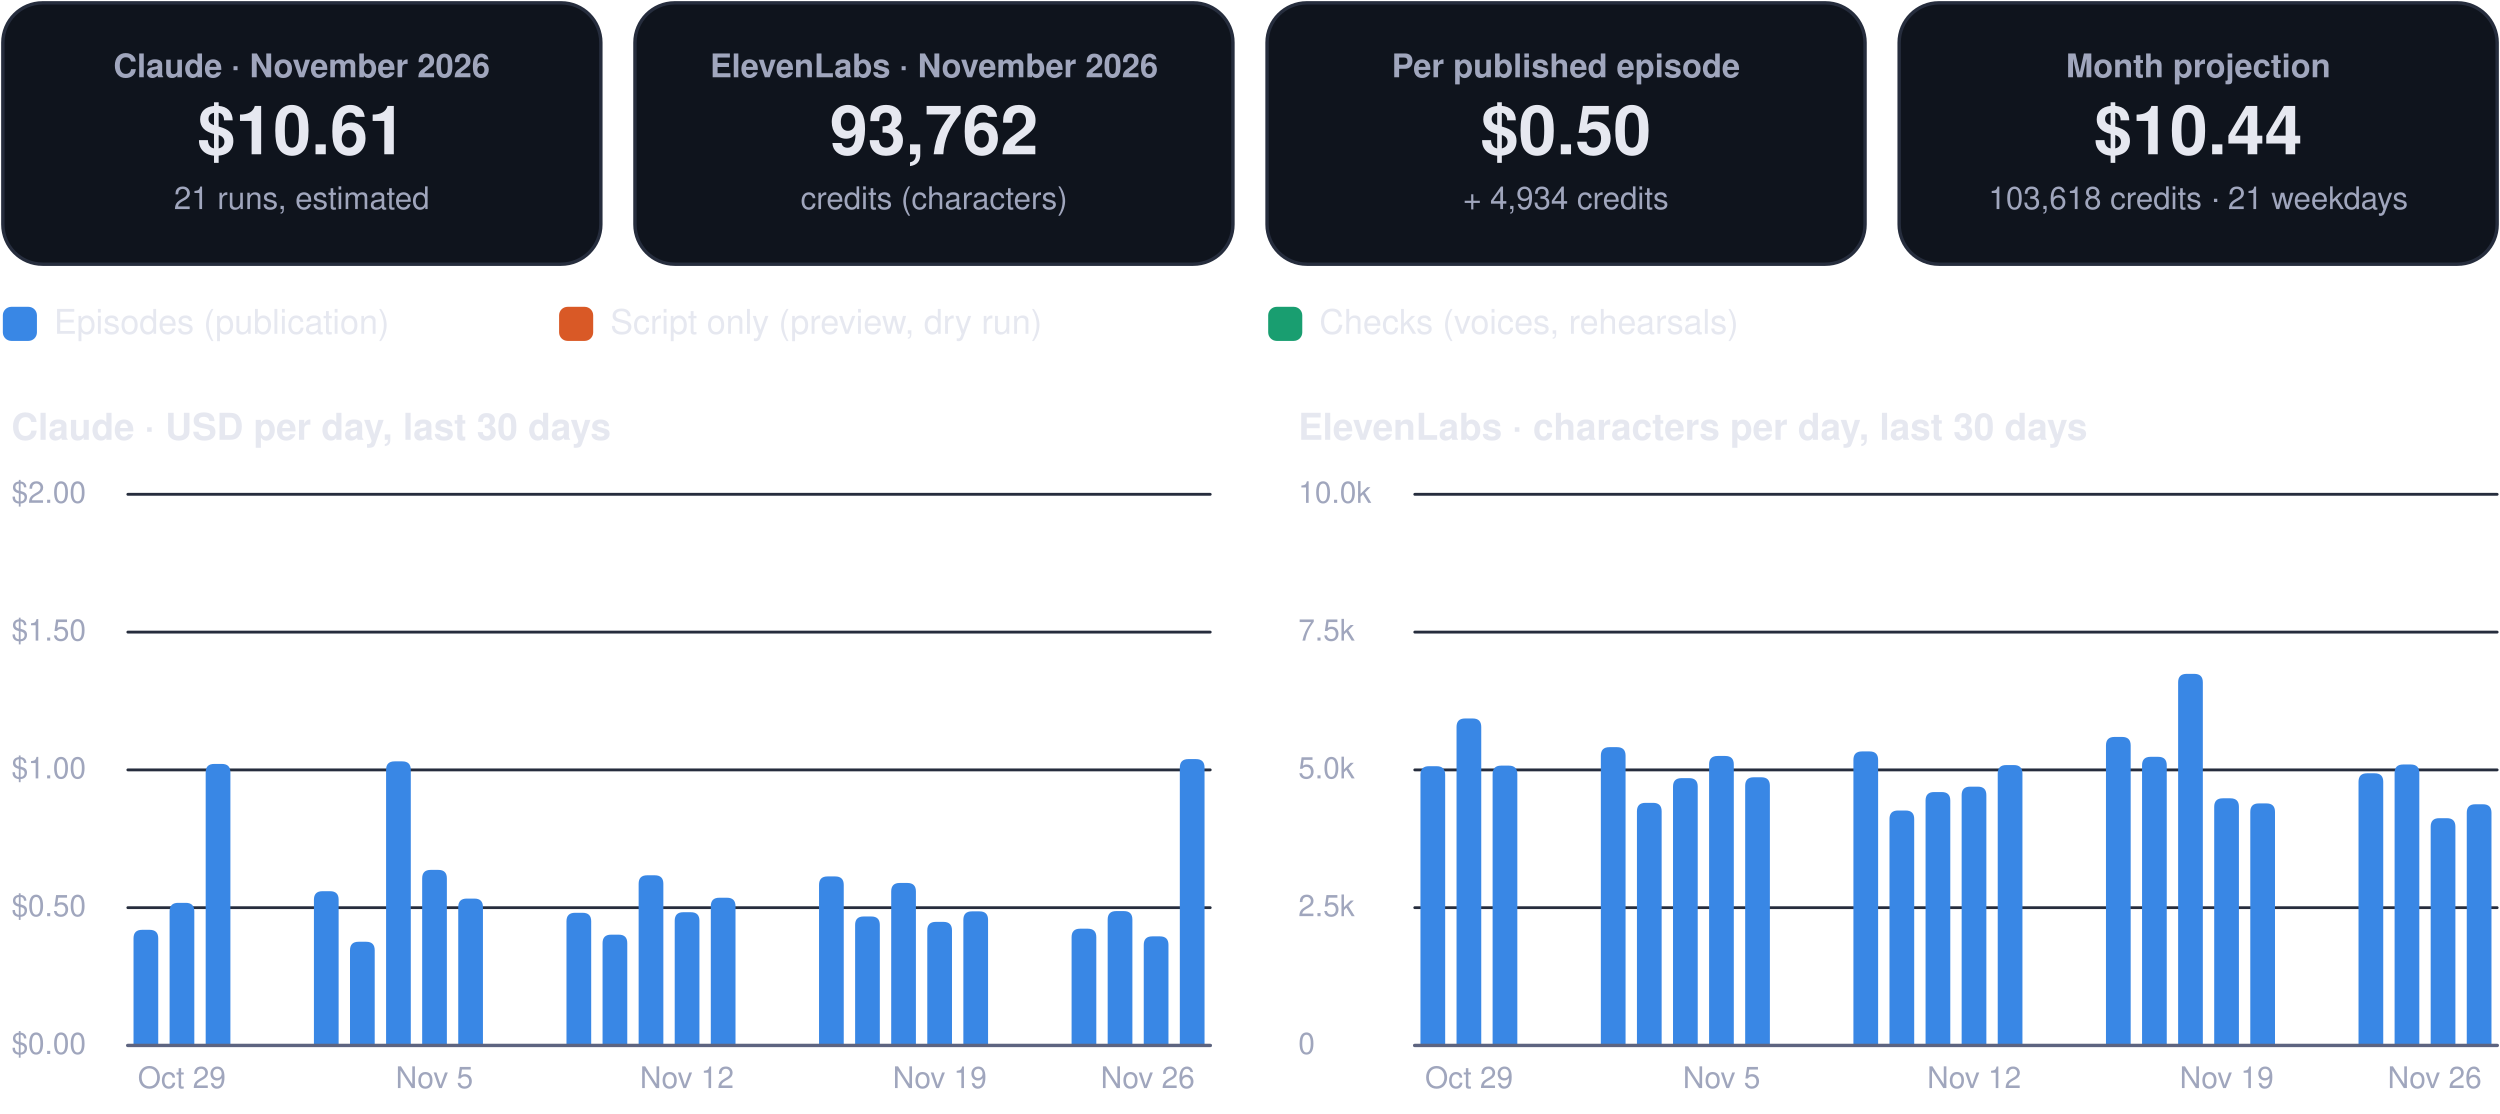
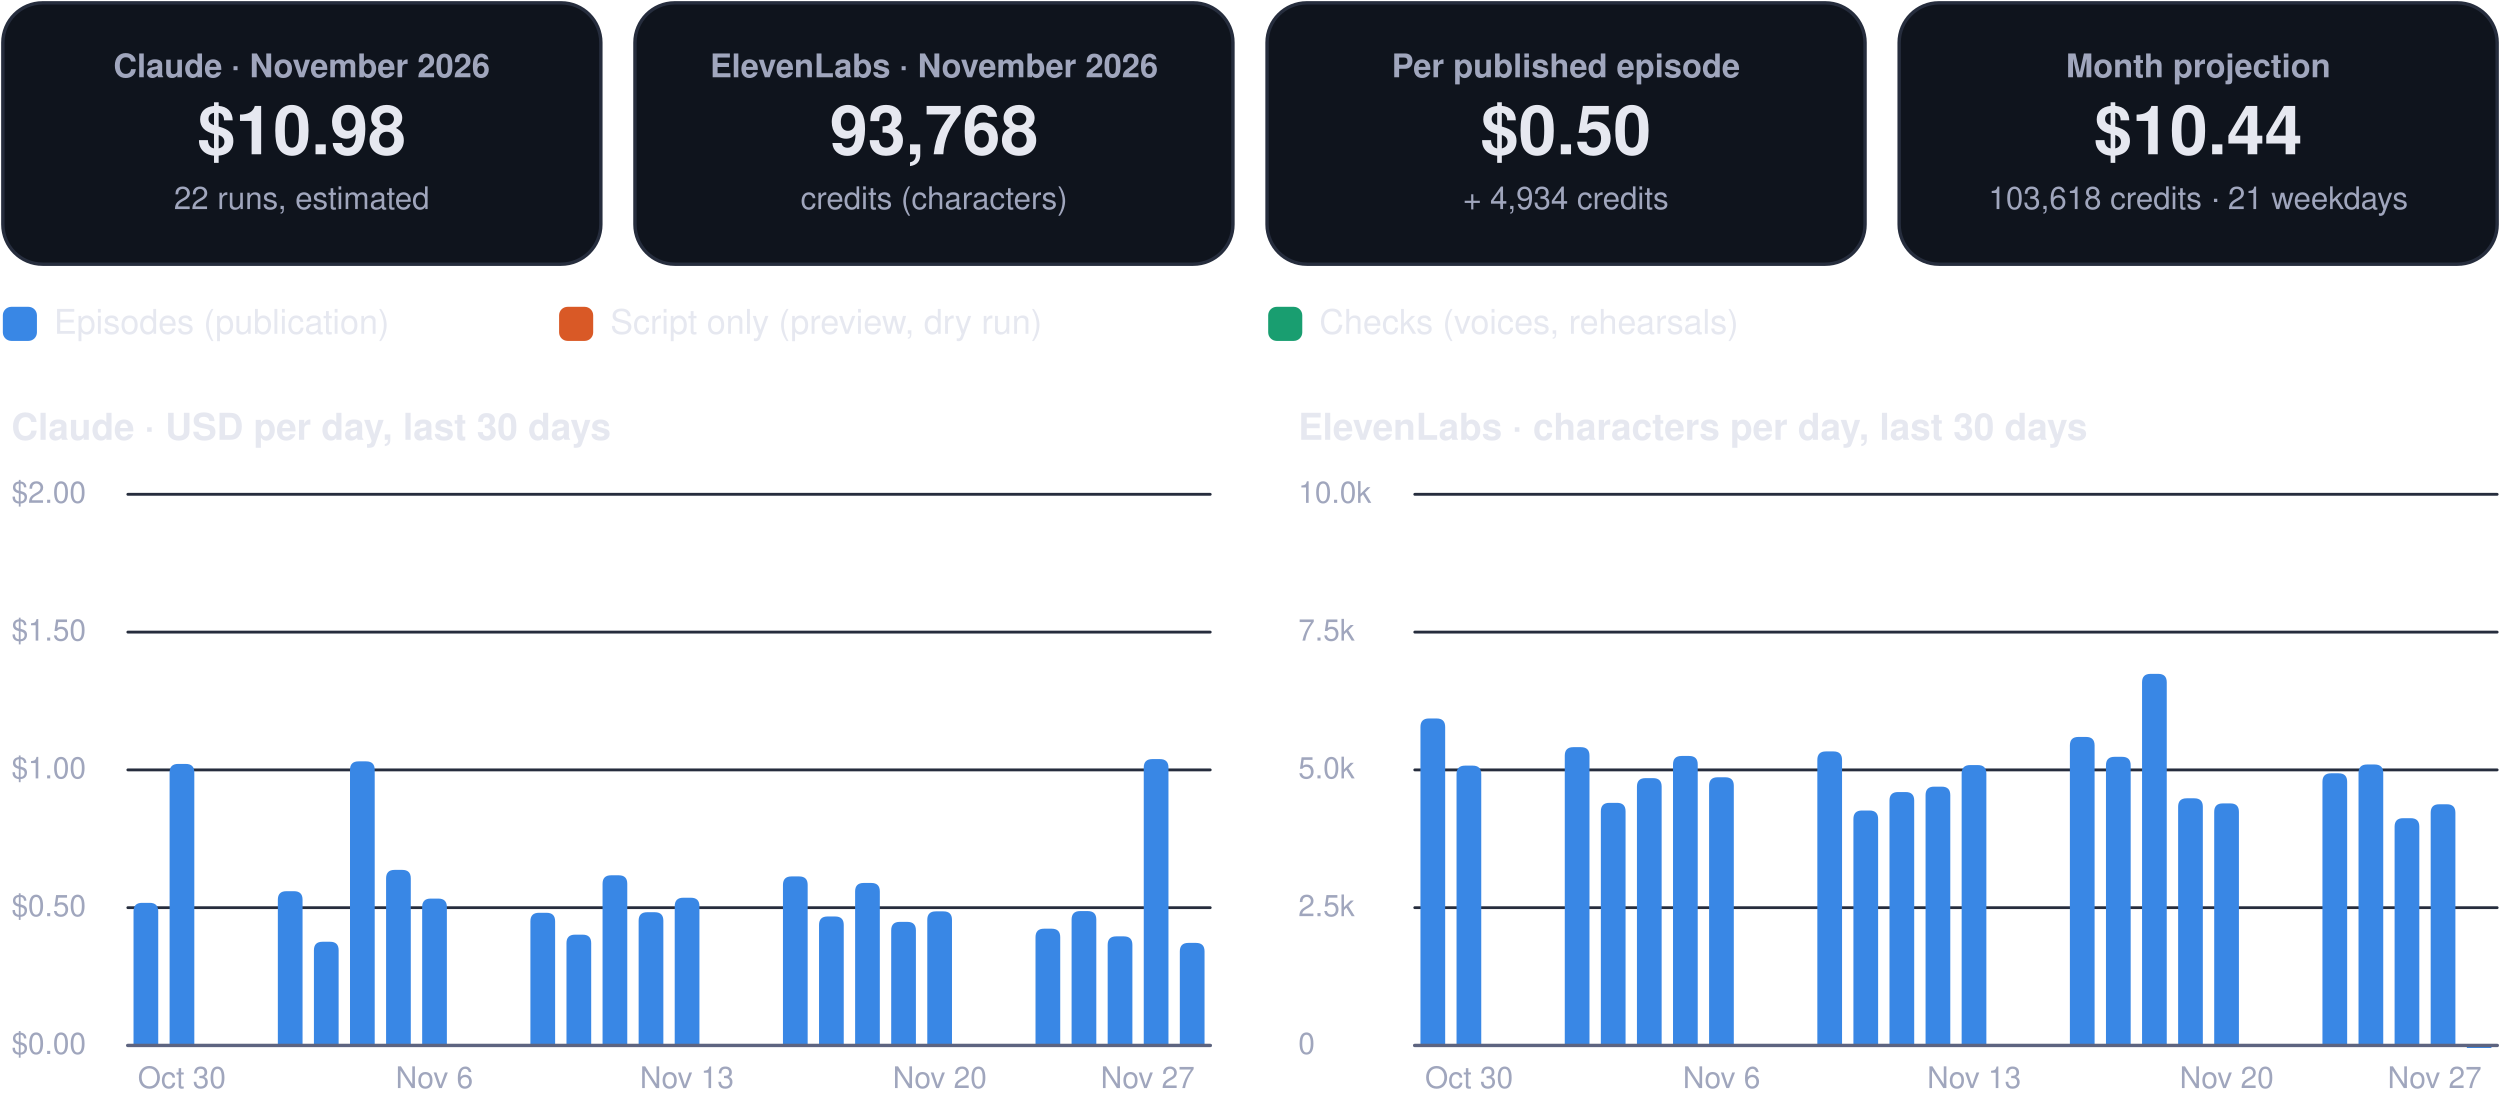
<svg xmlns="http://www.w3.org/2000/svg" viewBox="0 0 880 392" width="880" height="392" role="img" aria-label="FinOps dashboard, November 2026">
  <rect x="1.0" y="1.0" width="210.5" height="92.0" rx="14" fill="#0f141d" stroke="#262d3d" stroke-width="1.2" />
  <g class="box">
    <rect x="5.0" y="10.0" width="202.5" height="74.0" rx="12" fill="none" stroke="none" stroke-width="1.2" class="frame" />
    <text x="106.2" y="27.2" font-family="-apple-system, BlinkMacSystemFont, 'Segoe UI', Helvetica, Arial, sans-serif" font-size="11.5" font-weight="600" fill="#a0a6bd" text-anchor="middle">Claude · November 2026</text>
-     <text x="106.2" y="54.3" font-family="-apple-system, BlinkMacSystemFont, 'Segoe UI', Helvetica, Arial, sans-serif" font-size="24" font-weight="750" fill="#e6e8f0" text-anchor="middle">$10.61</text>
-     <text x="106.2" y="73.6" font-family="-apple-system, BlinkMacSystemFont, 'Segoe UI', Helvetica, Arial, sans-serif" font-size="11" font-weight="400" fill="#a0a6bd" text-anchor="middle">21 runs, estimated</text>
+     <text x="106.2" y="54.3" font-family="-apple-system, BlinkMacSystemFont, 'Segoe UI', Helvetica, Arial, sans-serif" font-size="24" font-weight="750" fill="#e6e8f0" text-anchor="middle">$10.98</text>
+     <text x="106.2" y="73.6" font-family="-apple-system, BlinkMacSystemFont, 'Segoe UI', Helvetica, Arial, sans-serif" font-size="11" font-weight="400" fill="#a0a6bd" text-anchor="middle">22 runs, estimated</text>
  </g>
  <rect x="223.5" y="1.0" width="210.5" height="92.0" rx="14" fill="#0f141d" stroke="#262d3d" stroke-width="1.2" />
  <g class="box">
    <rect x="227.5" y="10.0" width="202.5" height="74.0" rx="12" fill="none" stroke="none" stroke-width="1.2" class="frame" />
    <text x="328.8" y="27.2" font-family="-apple-system, BlinkMacSystemFont, 'Segoe UI', Helvetica, Arial, sans-serif" font-size="11.5" font-weight="600" fill="#a0a6bd" text-anchor="middle">ElevenLabs · November 2026</text>
-     <text x="328.8" y="54.3" font-family="-apple-system, BlinkMacSystemFont, 'Segoe UI', Helvetica, Arial, sans-serif" font-size="24" font-weight="750" fill="#e6e8f0" text-anchor="middle">93,762</text>
+     <text x="328.8" y="54.3" font-family="-apple-system, BlinkMacSystemFont, 'Segoe UI', Helvetica, Arial, sans-serif" font-size="24" font-weight="750" fill="#e6e8f0" text-anchor="middle">93,768</text>
    <text x="328.8" y="73.6" font-family="-apple-system, BlinkMacSystemFont, 'Segoe UI', Helvetica, Arial, sans-serif" font-size="11" font-weight="400" fill="#a0a6bd" text-anchor="middle">credits (characters)</text>
  </g>
  <rect x="446.0" y="1.0" width="210.5" height="92.0" rx="14" fill="#0f141d" stroke="#262d3d" stroke-width="1.2" />
  <g class="box">
    <rect x="450.0" y="10.0" width="202.5" height="74.0" rx="12" fill="none" stroke="none" stroke-width="1.2" class="frame" />
    <text x="551.2" y="27.2" font-family="-apple-system, BlinkMacSystemFont, 'Segoe UI', Helvetica, Arial, sans-serif" font-size="11.5" font-weight="600" fill="#a0a6bd" text-anchor="middle">Per published episode</text>
    <text x="551.2" y="54.3" font-family="-apple-system, BlinkMacSystemFont, 'Segoe UI', Helvetica, Arial, sans-serif" font-size="24" font-weight="750" fill="#e6e8f0" text-anchor="middle">$0.50</text>
    <text x="551.2" y="73.6" font-family="-apple-system, BlinkMacSystemFont, 'Segoe UI', Helvetica, Arial, sans-serif" font-size="11" font-weight="400" fill="#a0a6bd" text-anchor="middle">+ 4,934 credits</text>
  </g>
  <rect x="668.5" y="1.0" width="210.5" height="92.0" rx="14" fill="#0f141d" stroke="#262d3d" stroke-width="1.2" />
  <g class="box">
    <rect x="672.5" y="10.0" width="202.5" height="74.0" rx="12" fill="none" stroke="none" stroke-width="1.2" class="frame" />
    <text x="773.8" y="27.2" font-family="-apple-system, BlinkMacSystemFont, 'Segoe UI', Helvetica, Arial, sans-serif" font-size="11.5" font-weight="600" fill="#a0a6bd" text-anchor="middle">Month projection</text>
    <text x="773.8" y="54.3" font-family="-apple-system, BlinkMacSystemFont, 'Segoe UI', Helvetica, Arial, sans-serif" font-size="24" font-weight="750" fill="#e6e8f0" text-anchor="middle">$10.44</text>
    <text x="773.8" y="73.6" font-family="-apple-system, BlinkMacSystemFont, 'Segoe UI', Helvetica, Arial, sans-serif" font-size="11" font-weight="400" fill="#a0a6bd" text-anchor="middle">103,618 credits · 21 weekdays</text>
  </g>
  <rect x="1.0" y="108.0" width="12.0" height="12.0" rx="3" fill="#3987e5" stroke="none" stroke-width="1.2" />
  <g class="box">
    <rect x="17.0" y="105.0" width="161.8" height="18.0" rx="12" fill="none" stroke="none" stroke-width="1.2" class="frame" />
    <text x="19.0" y="117.5" font-family="-apple-system, BlinkMacSystemFont, 'Segoe UI', Helvetica, Arial, sans-serif" font-size="12" font-weight="500" fill="#e6e8f0" text-anchor="start">Episodes (publication)</text>
  </g>
  <rect x="196.8" y="108.0" width="12.0" height="12.0" rx="3" fill="#d95926" stroke="none" stroke-width="1.2" />
  <g class="box">
    <rect x="212.8" y="105.0" width="215.6" height="18.0" rx="12" fill="none" stroke="none" stroke-width="1.2" class="frame" />
    <text x="214.8" y="117.5" font-family="-apple-system, BlinkMacSystemFont, 'Segoe UI', Helvetica, Arial, sans-serif" font-size="12" font-weight="500" fill="#e6e8f0" text-anchor="start">Script only (preview, dry run)</text>
  </g>
  <rect x="446.4" y="108.0" width="12.0" height="12.0" rx="3" fill="#199e70" stroke="none" stroke-width="1.2" />
  <g class="box">
    <rect x="462.4" y="105.0" width="195.4" height="18.0" rx="12" fill="none" stroke="none" stroke-width="1.2" class="frame" />
    <text x="464.4" y="117.5" font-family="-apple-system, BlinkMacSystemFont, 'Segoe UI', Helvetica, Arial, sans-serif" font-size="12" font-weight="500" fill="#e6e8f0" text-anchor="start">Checks (voices, rehearsals)</text>
  </g>
  <g class="box">
    <rect x="1.0" y="140.0" width="425.0" height="22.0" rx="12" fill="none" stroke="none" stroke-width="1.2" class="frame" />
    <text x="4.0" y="154.8" font-family="-apple-system, BlinkMacSystemFont, 'Segoe UI', Helvetica, Arial, sans-serif" font-size="13" font-weight="700" fill="#e6e8f0" text-anchor="start">Claude · USD per day, last 30 days</text>
  </g>
  <path d="M45,368.0 L426.0,368.0" fill="none" stroke="#262d3d" stroke-width="1" stroke-linecap="round" stroke-linejoin="round" />
  <g class="box">
    <rect x="1.0" y="360.0" width="42.0" height="16.0" rx="12" fill="none" stroke="none" stroke-width="1.2" class="frame" />
    <text x="4.0" y="371.0" font-family="-apple-system, BlinkMacSystemFont, 'Segoe UI', Helvetica, Arial, sans-serif" font-size="10.5" font-weight="500" fill="#a0a6bd" text-anchor="start">$0.00</text>
  </g>
  <path d="M45,319.5 L426.0,319.5" fill="none" stroke="#262d3d" stroke-width="1" stroke-linecap="round" stroke-linejoin="round" />
  <g class="box">
    <rect x="1.0" y="311.5" width="42.0" height="16.0" rx="12" fill="none" stroke="none" stroke-width="1.2" class="frame" />
    <text x="4.0" y="322.5" font-family="-apple-system, BlinkMacSystemFont, 'Segoe UI', Helvetica, Arial, sans-serif" font-size="10.5" font-weight="500" fill="#a0a6bd" text-anchor="start">$0.50</text>
  </g>
  <path d="M45,271.0 L426.0,271.0" fill="none" stroke="#262d3d" stroke-width="1" stroke-linecap="round" stroke-linejoin="round" />
  <g class="box">
    <rect x="1.0" y="263.0" width="42.0" height="16.0" rx="12" fill="none" stroke="none" stroke-width="1.2" class="frame" />
    <text x="4.0" y="274.0" font-family="-apple-system, BlinkMacSystemFont, 'Segoe UI', Helvetica, Arial, sans-serif" font-size="10.5" font-weight="500" fill="#a0a6bd" text-anchor="start">$1.00</text>
  </g>
  <path d="M45,222.5 L426.0,222.5" fill="none" stroke="#262d3d" stroke-width="1" stroke-linecap="round" stroke-linejoin="round" />
  <g class="box">
    <rect x="1.0" y="214.5" width="42.0" height="16.0" rx="12" fill="none" stroke="none" stroke-width="1.2" class="frame" />
    <text x="4.0" y="225.5" font-family="-apple-system, BlinkMacSystemFont, 'Segoe UI', Helvetica, Arial, sans-serif" font-size="10.5" font-weight="500" fill="#a0a6bd" text-anchor="start">$1.50</text>
  </g>
  <path d="M45,174.0 L426.0,174.0" fill="none" stroke="#262d3d" stroke-width="1" stroke-linecap="round" stroke-linejoin="round" />
  <g class="box">
    <rect x="1.0" y="166.0" width="42.0" height="16.0" rx="12" fill="none" stroke="none" stroke-width="1.2" class="frame" />
    <text x="4.0" y="177.0" font-family="-apple-system, BlinkMacSystemFont, 'Segoe UI', Helvetica, Arial, sans-serif" font-size="10.5" font-weight="500" fill="#a0a6bd" text-anchor="start">$2.00</text>
  </g>
-   <path d="M47.0,368.0 L47.0,330.3 Q47.0,327.3 50.0,327.3 L52.7,327.3 Q55.7,327.3 55.7,330.3 L55.7,368.0 Z" fill="#3987e5" />
-   <path d="M59.7,368.0 L59.7,320.8 Q59.7,317.8 62.7,317.8 L65.4,317.8 Q68.4,317.8 68.4,320.8 L68.4,368.0 Z" fill="#3987e5" />
+   <path d="M47.0,368.0 L47.0,320.8 Q47.0,317.8 50.0,317.8 L52.7,317.8 Q55.7,317.8 55.7,320.8 L55.7,368.0 Z" fill="#3987e5" />
+   <path d="M59.7,368.0 L59.7,271.9 Q59.7,268.9 62.7,268.9 L65.4,268.9 Q68.4,268.9 68.4,271.9 L68.4,368.0 Z" fill="#3987e5" />
  <g class="box">
    <rect x="42.0" y="372.0" width="44.0" height="16.0" rx="12" fill="none" stroke="none" stroke-width="1.2" class="frame" />
-     <text x="64.0" y="383.0" font-family="-apple-system, BlinkMacSystemFont, 'Segoe UI', Helvetica, Arial, sans-serif" font-size="10.5" font-weight="500" fill="#a0a6bd" text-anchor="middle">Oct 29</text>
+     <text x="64.0" y="383.0" font-family="-apple-system, BlinkMacSystemFont, 'Segoe UI', Helvetica, Arial, sans-serif" font-size="10.5" font-weight="500" fill="#a0a6bd" text-anchor="middle">Oct 30</text>
  </g>
-   <path d="M72.4,368.0 L72.4,271.9 Q72.4,268.9 75.4,268.9 L78.1,268.9 Q81.1,268.9 81.1,271.9 L81.1,368.0 Z" fill="#3987e5" />
-   <path d="M110.5,368.0 L110.5,316.7 Q110.5,313.7 113.5,313.7 L116.2,313.7 Q119.2,313.7 119.2,316.7 L119.2,368.0 Z" fill="#3987e5" />
-   <path d="M123.2,368.0 L123.2,334.5 Q123.2,331.5 126.2,331.5 L128.9,331.5 Q131.9,331.5 131.9,334.5 L131.9,368.0 Z" fill="#3987e5" />
-   <path d="M135.9,368.0 L135.9,271.0 Q135.9,268.0 138.9,268.0 L141.6,268.0 Q144.6,268.0 144.6,271.0 L144.6,368.0 Z" fill="#3987e5" />
-   <path d="M148.6,368.0 L148.6,309.2 Q148.6,306.2 151.6,306.2 L154.3,306.2 Q157.3,306.2 157.3,309.2 L157.3,368.0 Z" fill="#3987e5" />
+   <path d="M97.8,368.0 L97.8,316.7 Q97.8,313.7 100.8,313.7 L103.5,313.7 Q106.5,313.7 106.5,316.7 L106.5,368.0 Z" fill="#3987e5" />
+   <path d="M110.5,368.0 L110.5,334.5 Q110.5,331.5 113.5,331.5 L116.2,331.5 Q119.2,331.5 119.2,334.5 L119.2,368.0 Z" fill="#3987e5" />
+   <path d="M123.2,368.0 L123.2,271.0 Q123.2,268.0 126.2,268.0 L128.9,268.0 Q131.9,268.0 131.9,271.0 L131.9,368.0 Z" fill="#3987e5" />
+   <path d="M135.9,368.0 L135.9,309.2 Q135.9,306.2 138.9,306.2 L141.6,306.2 Q144.6,306.2 144.6,309.2 L144.6,368.0 Z" fill="#3987e5" />
+   <path d="M148.6,368.0 L148.6,319.3 Q148.6,316.3 151.6,316.3 L154.3,316.3 Q157.3,316.3 157.3,319.3 L157.3,368.0 Z" fill="#3987e5" />
  <g class="box">
    <rect x="130.9" y="372.0" width="44.0" height="16.0" rx="12" fill="none" stroke="none" stroke-width="1.2" class="frame" />
-     <text x="152.9" y="383.0" font-family="-apple-system, BlinkMacSystemFont, 'Segoe UI', Helvetica, Arial, sans-serif" font-size="10.5" font-weight="500" fill="#a0a6bd" text-anchor="middle">Nov 5</text>
+     <text x="152.9" y="383.0" font-family="-apple-system, BlinkMacSystemFont, 'Segoe UI', Helvetica, Arial, sans-serif" font-size="10.5" font-weight="500" fill="#a0a6bd" text-anchor="middle">Nov 6</text>
  </g>
-   <path d="M161.3,368.0 L161.3,319.3 Q161.3,316.3 164.3,316.3 L167.0,316.3 Q170.0,316.3 170.0,319.3 L170.0,368.0 Z" fill="#3987e5" />
-   <path d="M199.4,368.0 L199.4,324.3 Q199.4,321.3 202.4,321.3 L205.1,321.3 Q208.1,321.3 208.1,324.3 L208.1,368.0 Z" fill="#3987e5" />
-   <path d="M212.1,368.0 L212.1,332.0 Q212.1,329.0 215.1,329.0 L217.8,329.0 Q220.8,329.0 220.8,332.0 L220.8,368.0 Z" fill="#3987e5" />
-   <path d="M224.8,368.0 L224.8,311.1 Q224.8,308.1 227.8,308.1 L230.5,308.1 Q233.5,308.1 233.5,311.1 L233.5,368.0 Z" fill="#3987e5" />
-   <path d="M237.5,368.0 L237.5,324.1 Q237.5,321.1 240.5,321.1 L243.2,321.1 Q246.2,321.1 246.2,324.1 L246.2,368.0 Z" fill="#3987e5" />
+   <path d="M186.7,368.0 L186.7,324.3 Q186.7,321.3 189.7,321.3 L192.4,321.3 Q195.4,321.3 195.4,324.3 L195.4,368.0 Z" fill="#3987e5" />
+   <path d="M199.4,368.0 L199.4,332.0 Q199.4,329.0 202.4,329.0 L205.1,329.0 Q208.1,329.0 208.1,332.0 L208.1,368.0 Z" fill="#3987e5" />
+   <path d="M212.1,368.0 L212.1,311.1 Q212.1,308.1 215.1,308.1 L217.8,308.1 Q220.8,308.1 220.8,311.1 L220.8,368.0 Z" fill="#3987e5" />
+   <path d="M224.8,368.0 L224.8,324.1 Q224.8,321.1 227.8,321.1 L230.5,321.1 Q233.5,321.1 233.5,324.1 L233.5,368.0 Z" fill="#3987e5" />
+   <path d="M237.5,368.0 L237.5,319.0 Q237.5,316.0 240.5,316.0 L243.2,316.0 Q246.2,316.0 246.2,319.0 L246.2,368.0 Z" fill="#3987e5" />
  <g class="box">
    <rect x="219.8" y="372.0" width="44.0" height="16.0" rx="12" fill="none" stroke="none" stroke-width="1.2" class="frame" />
-     <text x="241.8" y="383.0" font-family="-apple-system, BlinkMacSystemFont, 'Segoe UI', Helvetica, Arial, sans-serif" font-size="10.5" font-weight="500" fill="#a0a6bd" text-anchor="middle">Nov 12</text>
+     <text x="241.8" y="383.0" font-family="-apple-system, BlinkMacSystemFont, 'Segoe UI', Helvetica, Arial, sans-serif" font-size="10.5" font-weight="500" fill="#a0a6bd" text-anchor="middle">Nov 13</text>
  </g>
-   <path d="M250.2,368.0 L250.2,319.0 Q250.2,316.0 253.2,316.0 L255.9,316.0 Q258.9,316.0 258.9,319.0 L258.9,368.0 Z" fill="#3987e5" />
-   <path d="M288.3,368.0 L288.3,311.5 Q288.3,308.5 291.3,308.5 L294.0,308.5 Q297.0,308.5 297.0,311.5 L297.0,368.0 Z" fill="#3987e5" />
-   <path d="M301.0,368.0 L301.0,325.6 Q301.0,322.6 304.0,322.6 L306.7,322.6 Q309.7,322.6 309.7,325.6 L309.7,368.0 Z" fill="#3987e5" />
-   <path d="M313.7,368.0 L313.7,313.8 Q313.7,310.8 316.7,310.8 L319.4,310.8 Q322.4,310.8 322.4,313.8 L322.4,368.0 Z" fill="#3987e5" />
-   <path d="M326.4,368.0 L326.4,327.5 Q326.4,324.5 329.4,324.5 L332.1,324.5 Q335.1,324.5 335.1,327.5 L335.1,368.0 Z" fill="#3987e5" />
+   <path d="M275.6,368.0 L275.6,311.5 Q275.6,308.5 278.6,308.5 L281.3,308.5 Q284.3,308.5 284.3,311.5 L284.3,368.0 Z" fill="#3987e5" />
+   <path d="M288.3,368.0 L288.3,325.6 Q288.3,322.6 291.3,322.6 L294.0,322.6 Q297.0,322.6 297.0,325.6 L297.0,368.0 Z" fill="#3987e5" />
+   <path d="M301.0,368.0 L301.0,313.8 Q301.0,310.8 304.0,310.8 L306.7,310.8 Q309.7,310.8 309.7,313.8 L309.7,368.0 Z" fill="#3987e5" />
+   <path d="M313.7,368.0 L313.7,327.5 Q313.7,324.5 316.7,324.5 L319.4,324.5 Q322.4,324.5 322.4,327.5 L322.4,368.0 Z" fill="#3987e5" />
+   <path d="M326.4,368.0 L326.4,323.8 Q326.4,320.8 329.4,320.8 L332.1,320.8 Q335.1,320.8 335.1,323.8 L335.1,368.0 Z" fill="#3987e5" />
  <g class="box">
    <rect x="308.8" y="372.0" width="44.0" height="16.0" rx="12" fill="none" stroke="none" stroke-width="1.2" class="frame" />
-     <text x="330.8" y="383.0" font-family="-apple-system, BlinkMacSystemFont, 'Segoe UI', Helvetica, Arial, sans-serif" font-size="10.5" font-weight="500" fill="#a0a6bd" text-anchor="middle">Nov 19</text>
+     <text x="330.8" y="383.0" font-family="-apple-system, BlinkMacSystemFont, 'Segoe UI', Helvetica, Arial, sans-serif" font-size="10.5" font-weight="500" fill="#a0a6bd" text-anchor="middle">Nov 20</text>
  </g>
-   <path d="M339.1,368.0 L339.1,323.8 Q339.1,320.8 342.1,320.8 L344.8,320.8 Q347.8,320.8 347.8,323.8 L347.8,368.0 Z" fill="#3987e5" />
-   <path d="M377.2,368.0 L377.2,329.9 Q377.2,326.9 380.2,326.9 L382.9,326.9 Q385.9,326.9 385.9,329.9 L385.9,368.0 Z" fill="#3987e5" />
-   <path d="M389.9,368.0 L389.9,323.7 Q389.9,320.7 392.9,320.7 L395.6,320.7 Q398.6,320.7 398.6,323.7 L398.6,368.0 Z" fill="#3987e5" />
-   <path d="M402.6,368.0 L402.6,332.6 Q402.6,329.6 405.6,329.6 L408.3,329.6 Q411.3,329.6 411.3,332.6 L411.3,368.0 Z" fill="#3987e5" />
-   <path d="M415.3,368.0 L415.3,270.2 Q415.3,267.2 418.3,267.2 L421.0,267.2 Q424.0,267.2 424.0,270.2 L424.0,368.0 Z" fill="#3987e5" />
+   <path d="M364.5,368.0 L364.5,329.9 Q364.5,326.9 367.5,326.9 L370.2,326.9 Q373.2,326.9 373.2,329.9 L373.2,368.0 Z" fill="#3987e5" />
+   <path d="M377.2,368.0 L377.2,323.7 Q377.2,320.7 380.2,320.7 L382.9,320.7 Q385.9,320.7 385.9,323.7 L385.9,368.0 Z" fill="#3987e5" />
+   <path d="M389.9,368.0 L389.9,332.6 Q389.9,329.6 392.9,329.6 L395.6,329.6 Q398.6,329.6 398.6,332.6 L398.6,368.0 Z" fill="#3987e5" />
+   <path d="M402.6,368.0 L402.6,270.2 Q402.6,267.2 405.6,267.2 L408.3,267.2 Q411.3,267.2 411.3,270.2 L411.3,368.0 Z" fill="#3987e5" />
+   <path d="M415.3,368.0 L415.3,334.9 Q415.3,331.9 418.3,331.9 L421.0,331.9 Q424.0,331.9 424.0,334.9 L424.0,368.0 Z" fill="#3987e5" />
  <g class="box">
    <rect x="382.0" y="372.0" width="44.0" height="16.0" rx="12" fill="none" stroke="none" stroke-width="1.2" class="frame" />
-     <text x="404.0" y="383.0" font-family="-apple-system, BlinkMacSystemFont, 'Segoe UI', Helvetica, Arial, sans-serif" font-size="10.5" font-weight="500" fill="#a0a6bd" text-anchor="middle">Nov 26</text>
+     <text x="404.0" y="383.0" font-family="-apple-system, BlinkMacSystemFont, 'Segoe UI', Helvetica, Arial, sans-serif" font-size="10.5" font-weight="500" fill="#a0a6bd" text-anchor="middle">Nov 27</text>
  </g>
  <path d="M45,368 L426.0,368" fill="none" stroke="#5d6480" stroke-width="1.2" stroke-linecap="round" stroke-linejoin="round" />
  <g class="box">
    <rect x="454.0" y="140.0" width="425.0" height="22.0" rx="12" fill="none" stroke="none" stroke-width="1.2" class="frame" />
    <text x="457.0" y="154.8" font-family="-apple-system, BlinkMacSystemFont, 'Segoe UI', Helvetica, Arial, sans-serif" font-size="13" font-weight="700" fill="#e6e8f0" text-anchor="start">ElevenLabs · characters per day, last 30 days</text>
  </g>
  <path d="M498.0,368.0 L879.0,368.0" fill="none" stroke="#262d3d" stroke-width="1" stroke-linecap="round" stroke-linejoin="round" />
  <g class="box">
    <rect x="454.0" y="360.0" width="42.0" height="16.0" rx="12" fill="none" stroke="none" stroke-width="1.2" class="frame" />
    <text x="457.0" y="371.0" font-family="-apple-system, BlinkMacSystemFont, 'Segoe UI', Helvetica, Arial, sans-serif" font-size="10.5" font-weight="500" fill="#a0a6bd" text-anchor="start">0</text>
  </g>
  <path d="M498.0,319.5 L879.0,319.5" fill="none" stroke="#262d3d" stroke-width="1" stroke-linecap="round" stroke-linejoin="round" />
  <g class="box">
    <rect x="454.0" y="311.5" width="42.0" height="16.0" rx="12" fill="none" stroke="none" stroke-width="1.2" class="frame" />
    <text x="457.0" y="322.5" font-family="-apple-system, BlinkMacSystemFont, 'Segoe UI', Helvetica, Arial, sans-serif" font-size="10.5" font-weight="500" fill="#a0a6bd" text-anchor="start">2.5k</text>
  </g>
  <path d="M498.0,271.0 L879.0,271.0" fill="none" stroke="#262d3d" stroke-width="1" stroke-linecap="round" stroke-linejoin="round" />
  <g class="box">
    <rect x="454.0" y="263.0" width="42.0" height="16.0" rx="12" fill="none" stroke="none" stroke-width="1.2" class="frame" />
    <text x="457.0" y="274.0" font-family="-apple-system, BlinkMacSystemFont, 'Segoe UI', Helvetica, Arial, sans-serif" font-size="10.5" font-weight="500" fill="#a0a6bd" text-anchor="start">5.0k</text>
  </g>
  <path d="M498.0,222.5 L879.0,222.5" fill="none" stroke="#262d3d" stroke-width="1" stroke-linecap="round" stroke-linejoin="round" />
  <g class="box">
    <rect x="454.0" y="214.5" width="42.0" height="16.0" rx="12" fill="none" stroke="none" stroke-width="1.2" class="frame" />
    <text x="457.0" y="225.5" font-family="-apple-system, BlinkMacSystemFont, 'Segoe UI', Helvetica, Arial, sans-serif" font-size="10.5" font-weight="500" fill="#a0a6bd" text-anchor="start">7.5k</text>
  </g>
  <path d="M498.0,174.0 L879.0,174.0" fill="none" stroke="#262d3d" stroke-width="1" stroke-linecap="round" stroke-linejoin="round" />
  <g class="box">
    <rect x="454.0" y="166.0" width="42.0" height="16.0" rx="12" fill="none" stroke="none" stroke-width="1.2" class="frame" />
    <text x="457.0" y="177.0" font-family="-apple-system, BlinkMacSystemFont, 'Segoe UI', Helvetica, Arial, sans-serif" font-size="10.5" font-weight="500" fill="#a0a6bd" text-anchor="start">10.0k</text>
  </g>
-   <path d="M500.0,368.0 L500.0,272.7 Q500.0,269.7 503.0,269.7 L505.7,269.7 Q508.7,269.7 508.7,272.7 L508.7,368.0 Z" fill="#3987e5" />
-   <path d="M512.7,368.0 L512.7,255.9 Q512.7,252.9 515.7,252.9 L518.4,252.9 Q521.4,252.9 521.4,255.9 L521.4,368.0 Z" fill="#3987e5" />
+   <path d="M500.0,368.0 L500.0,255.9 Q500.0,252.9 503.0,252.9 L505.7,252.9 Q508.7,252.9 508.7,255.9 L508.7,368.0 Z" fill="#3987e5" />
+   <path d="M512.7,368.0 L512.7,272.5 Q512.7,269.5 515.7,269.5 L518.4,269.5 Q521.4,269.5 521.4,272.5 L521.4,368.0 Z" fill="#3987e5" />
  <g class="box">
    <rect x="495.1" y="372.0" width="44.0" height="16.0" rx="12" fill="none" stroke="none" stroke-width="1.2" class="frame" />
-     <text x="517.1" y="383.0" font-family="-apple-system, BlinkMacSystemFont, 'Segoe UI', Helvetica, Arial, sans-serif" font-size="10.5" font-weight="500" fill="#a0a6bd" text-anchor="middle">Oct 29</text>
+     <text x="517.1" y="383.0" font-family="-apple-system, BlinkMacSystemFont, 'Segoe UI', Helvetica, Arial, sans-serif" font-size="10.5" font-weight="500" fill="#a0a6bd" text-anchor="middle">Oct 30</text>
  </g>
-   <path d="M525.4,368.0 L525.4,272.5 Q525.4,269.5 528.4,269.5 L531.1,269.5 Q534.1,269.5 534.1,272.5 L534.1,368.0 Z" fill="#3987e5" />
-   <path d="M563.5,368.0 L563.5,266.0 Q563.5,263.0 566.5,263.0 L569.2,263.0 Q572.2,263.0 572.2,266.0 L572.2,368.0 Z" fill="#3987e5" />
-   <path d="M576.2,368.0 L576.2,285.6 Q576.2,282.6 579.2,282.6 L581.9,282.6 Q584.9,282.6 584.9,285.6 L584.9,368.0 Z" fill="#3987e5" />
-   <path d="M588.9,368.0 L588.9,276.9 Q588.9,273.9 591.9,273.9 L594.6,273.9 Q597.6,273.9 597.6,276.9 L597.6,368.0 Z" fill="#3987e5" />
-   <path d="M601.6,368.0 L601.6,269.1 Q601.6,266.1 604.6,266.1 L607.3,266.1 Q610.3,266.1 610.3,269.1 L610.3,368.0 Z" fill="#3987e5" />
+   <path d="M550.8,368.0 L550.8,266.0 Q550.8,263.0 553.8,263.0 L556.5,263.0 Q559.5,263.0 559.5,266.0 L559.5,368.0 Z" fill="#3987e5" />
+   <path d="M563.5,368.0 L563.5,285.6 Q563.5,282.6 566.5,282.6 L569.2,282.6 Q572.2,282.6 572.2,285.6 L572.2,368.0 Z" fill="#3987e5" />
+   <path d="M576.2,368.0 L576.2,276.9 Q576.2,273.9 579.2,273.9 L581.9,273.9 Q584.9,273.9 584.9,276.9 L584.9,368.0 Z" fill="#3987e5" />
+   <path d="M588.9,368.0 L588.9,269.1 Q588.9,266.1 591.9,266.1 L594.6,266.1 Q597.6,266.1 597.6,269.1 L597.6,368.0 Z" fill="#3987e5" />
+   <path d="M601.6,368.0 L601.6,276.6 Q601.6,273.6 604.6,273.6 L607.3,273.6 Q610.3,273.6 610.3,276.6 L610.3,368.0 Z" fill="#3987e5" />
  <g class="box">
    <rect x="584.0" y="372.0" width="44.0" height="16.0" rx="12" fill="none" stroke="none" stroke-width="1.2" class="frame" />
-     <text x="606.0" y="383.0" font-family="-apple-system, BlinkMacSystemFont, 'Segoe UI', Helvetica, Arial, sans-serif" font-size="10.5" font-weight="500" fill="#a0a6bd" text-anchor="middle">Nov 5</text>
+     <text x="606.0" y="383.0" font-family="-apple-system, BlinkMacSystemFont, 'Segoe UI', Helvetica, Arial, sans-serif" font-size="10.5" font-weight="500" fill="#a0a6bd" text-anchor="middle">Nov 6</text>
  </g>
-   <path d="M614.3,368.0 L614.3,276.6 Q614.3,273.6 617.3,273.6 L620.0,273.6 Q623.0,273.6 623.0,276.6 L623.0,368.0 Z" fill="#3987e5" />
-   <path d="M652.4,368.0 L652.4,267.5 Q652.4,264.5 655.4,264.5 L658.1,264.5 Q661.1,264.5 661.1,267.5 L661.1,368.0 Z" fill="#3987e5" />
-   <path d="M665.1,368.0 L665.1,288.3 Q665.1,285.3 668.1,285.3 L670.8,285.3 Q673.8,285.3 673.8,288.3 L673.8,368.0 Z" fill="#3987e5" />
-   <path d="M677.8,368.0 L677.8,281.8 Q677.8,278.8 680.8,278.8 L683.5,278.8 Q686.5,278.8 686.5,281.8 L686.5,368.0 Z" fill="#3987e5" />
-   <path d="M690.5,368.0 L690.5,279.9 Q690.5,276.9 693.5,276.9 L696.2,276.9 Q699.2,276.9 699.2,279.9 L699.2,368.0 Z" fill="#3987e5" />
+   <path d="M639.7,368.0 L639.7,267.5 Q639.7,264.5 642.7,264.5 L645.4,264.5 Q648.4,264.5 648.4,267.5 L648.4,368.0 Z" fill="#3987e5" />
+   <path d="M652.4,368.0 L652.4,288.3 Q652.4,285.3 655.4,285.3 L658.1,285.3 Q661.1,285.3 661.1,288.3 L661.1,368.0 Z" fill="#3987e5" />
+   <path d="M665.1,368.0 L665.1,281.8 Q665.1,278.8 668.1,278.8 L670.8,278.8 Q673.8,278.8 673.8,281.8 L673.8,368.0 Z" fill="#3987e5" />
+   <path d="M677.8,368.0 L677.8,279.9 Q677.8,276.9 680.8,276.9 L683.5,276.9 Q686.5,276.9 686.5,279.9 L686.5,368.0 Z" fill="#3987e5" />
+   <path d="M690.5,368.0 L690.5,272.3 Q690.5,269.3 693.5,269.3 L696.2,269.3 Q699.2,269.3 699.2,272.3 L699.2,368.0 Z" fill="#3987e5" />
  <g class="box">
    <rect x="672.9" y="372.0" width="44.0" height="16.0" rx="12" fill="none" stroke="none" stroke-width="1.2" class="frame" />
-     <text x="694.9" y="383.0" font-family="-apple-system, BlinkMacSystemFont, 'Segoe UI', Helvetica, Arial, sans-serif" font-size="10.5" font-weight="500" fill="#a0a6bd" text-anchor="middle">Nov 12</text>
+     <text x="694.9" y="383.0" font-family="-apple-system, BlinkMacSystemFont, 'Segoe UI', Helvetica, Arial, sans-serif" font-size="10.5" font-weight="500" fill="#a0a6bd" text-anchor="middle">Nov 13</text>
  </g>
-   <path d="M703.2,368.0 L703.2,272.3 Q703.2,269.3 706.2,269.3 L708.9,269.3 Q711.9,269.3 711.9,272.3 L711.9,368.0 Z" fill="#3987e5" />
-   <path d="M741.3,368.0 L741.3,262.4 Q741.3,259.4 744.3,259.4 L747.0,259.4 Q750.0,259.4 750.0,262.4 L750.0,368.0 Z" fill="#3987e5" />
-   <path d="M754.0,368.0 L754.0,269.4 Q754.0,266.4 757.0,266.4 L759.7,266.4 Q762.7,266.4 762.7,269.4 L762.7,368.0 Z" fill="#3987e5" />
-   <path d="M766.7,368.0 L766.7,240.2 Q766.7,237.2 769.7,237.2 L772.4,237.2 Q775.4,237.2 775.4,240.2 L775.4,368.0 Z" fill="#3987e5" />
-   <path d="M779.4,368.0 L779.4,284.0 Q779.4,281.0 782.4,281.0 L785.1,281.0 Q788.1,281.0 788.1,284.0 L788.1,368.0 Z" fill="#3987e5" />
+   <path d="M728.6,368.0 L728.6,262.4 Q728.6,259.4 731.6,259.4 L734.3,259.4 Q737.3,259.4 737.3,262.4 L737.3,368.0 Z" fill="#3987e5" />
+   <path d="M741.3,368.0 L741.3,269.4 Q741.3,266.4 744.3,266.4 L747.0,266.4 Q750.0,266.4 750.0,269.4 L750.0,368.0 Z" fill="#3987e5" />
+   <path d="M754.0,368.0 L754.0,240.2 Q754.0,237.2 757.0,237.2 L759.7,237.2 Q762.7,237.2 762.7,240.2 L762.7,368.0 Z" fill="#3987e5" />
+   <path d="M766.7,368.0 L766.7,284.0 Q766.7,281.0 769.7,281.0 L772.4,281.0 Q775.4,281.0 775.4,284.0 L775.4,368.0 Z" fill="#3987e5" />
+   <path d="M779.4,368.0 L779.4,285.8 Q779.4,282.8 782.4,282.8 L785.1,282.8 Q788.1,282.8 788.1,285.8 L788.1,368.0 Z" fill="#3987e5" />
  <g class="box">
    <rect x="761.8" y="372.0" width="44.0" height="16.0" rx="12" fill="none" stroke="none" stroke-width="1.2" class="frame" />
-     <text x="783.8" y="383.0" font-family="-apple-system, BlinkMacSystemFont, 'Segoe UI', Helvetica, Arial, sans-serif" font-size="10.5" font-weight="500" fill="#a0a6bd" text-anchor="middle">Nov 19</text>
+     <text x="783.8" y="383.0" font-family="-apple-system, BlinkMacSystemFont, 'Segoe UI', Helvetica, Arial, sans-serif" font-size="10.5" font-weight="500" fill="#a0a6bd" text-anchor="middle">Nov 20</text>
  </g>
-   <path d="M792.1,368.0 L792.1,285.8 Q792.1,282.8 795.1,282.8 L797.8,282.8 Q800.8,282.8 800.8,285.8 L800.8,368.0 Z" fill="#3987e5" />
-   <path d="M830.2,368.0 L830.2,275.2 Q830.2,272.2 833.2,272.2 L835.9,272.2 Q838.9,272.2 838.9,275.2 L838.9,368.0 Z" fill="#3987e5" />
-   <path d="M842.9,368.0 L842.9,272.1 Q842.9,269.1 845.9,269.1 L848.6,269.1 Q851.6,269.1 851.6,272.1 L851.6,368.0 Z" fill="#3987e5" />
-   <path d="M855.6,368.0 L855.6,291.0 Q855.6,288.0 858.6,288.0 L861.3,288.0 Q864.3,288.0 864.3,291.0 L864.3,368.0 Z" fill="#3987e5" />
-   <path d="M868.3,368.0 L868.3,286.1 Q868.3,283.1 871.3,283.1 L874.0,283.1 Q877.0,283.1 877.0,286.1 L877.0,368.0 Z" fill="#3987e5" />
+   <path d="M817.5,368.0 L817.5,275.2 Q817.5,272.2 820.5,272.2 L823.2,272.2 Q826.2,272.2 826.2,275.2 L826.2,368.0 Z" fill="#3987e5" />
+   <path d="M830.2,368.0 L830.2,272.1 Q830.2,269.1 833.2,269.1 L835.9,269.1 Q838.9,269.1 838.9,272.1 L838.9,368.0 Z" fill="#3987e5" />
+   <path d="M842.9,368.0 L842.9,291.0 Q842.9,288.0 845.9,288.0 L848.6,288.0 Q851.6,288.0 851.6,291.0 L851.6,368.0 Z" fill="#3987e5" />
+   <path d="M855.6,368.0 L855.6,286.1 Q855.6,283.1 858.6,283.1 L861.3,283.1 Q864.3,283.1 864.3,286.1 L864.3,368.0 Z" fill="#3987e5" />
+   <path d="M868.3,368.9 L868.3,368.9 Q868.3,367.9 869.3,367.9 L876.0,367.9 Q877.0,367.9 877.0,368.9 L877.0,368.9 Z" fill="#3987e5" />
  <g class="box">
    <rect x="835.0" y="372.0" width="44.0" height="16.0" rx="12" fill="none" stroke="none" stroke-width="1.2" class="frame" />
-     <text x="857.0" y="383.0" font-family="-apple-system, BlinkMacSystemFont, 'Segoe UI', Helvetica, Arial, sans-serif" font-size="10.5" font-weight="500" fill="#a0a6bd" text-anchor="middle">Nov 26</text>
+     <text x="857.0" y="383.0" font-family="-apple-system, BlinkMacSystemFont, 'Segoe UI', Helvetica, Arial, sans-serif" font-size="10.5" font-weight="500" fill="#a0a6bd" text-anchor="middle">Nov 27</text>
  </g>
  <path d="M498.0,368 L879.0,368" fill="none" stroke="#5d6480" stroke-width="1.2" stroke-linecap="round" stroke-linejoin="round" />
</svg>
